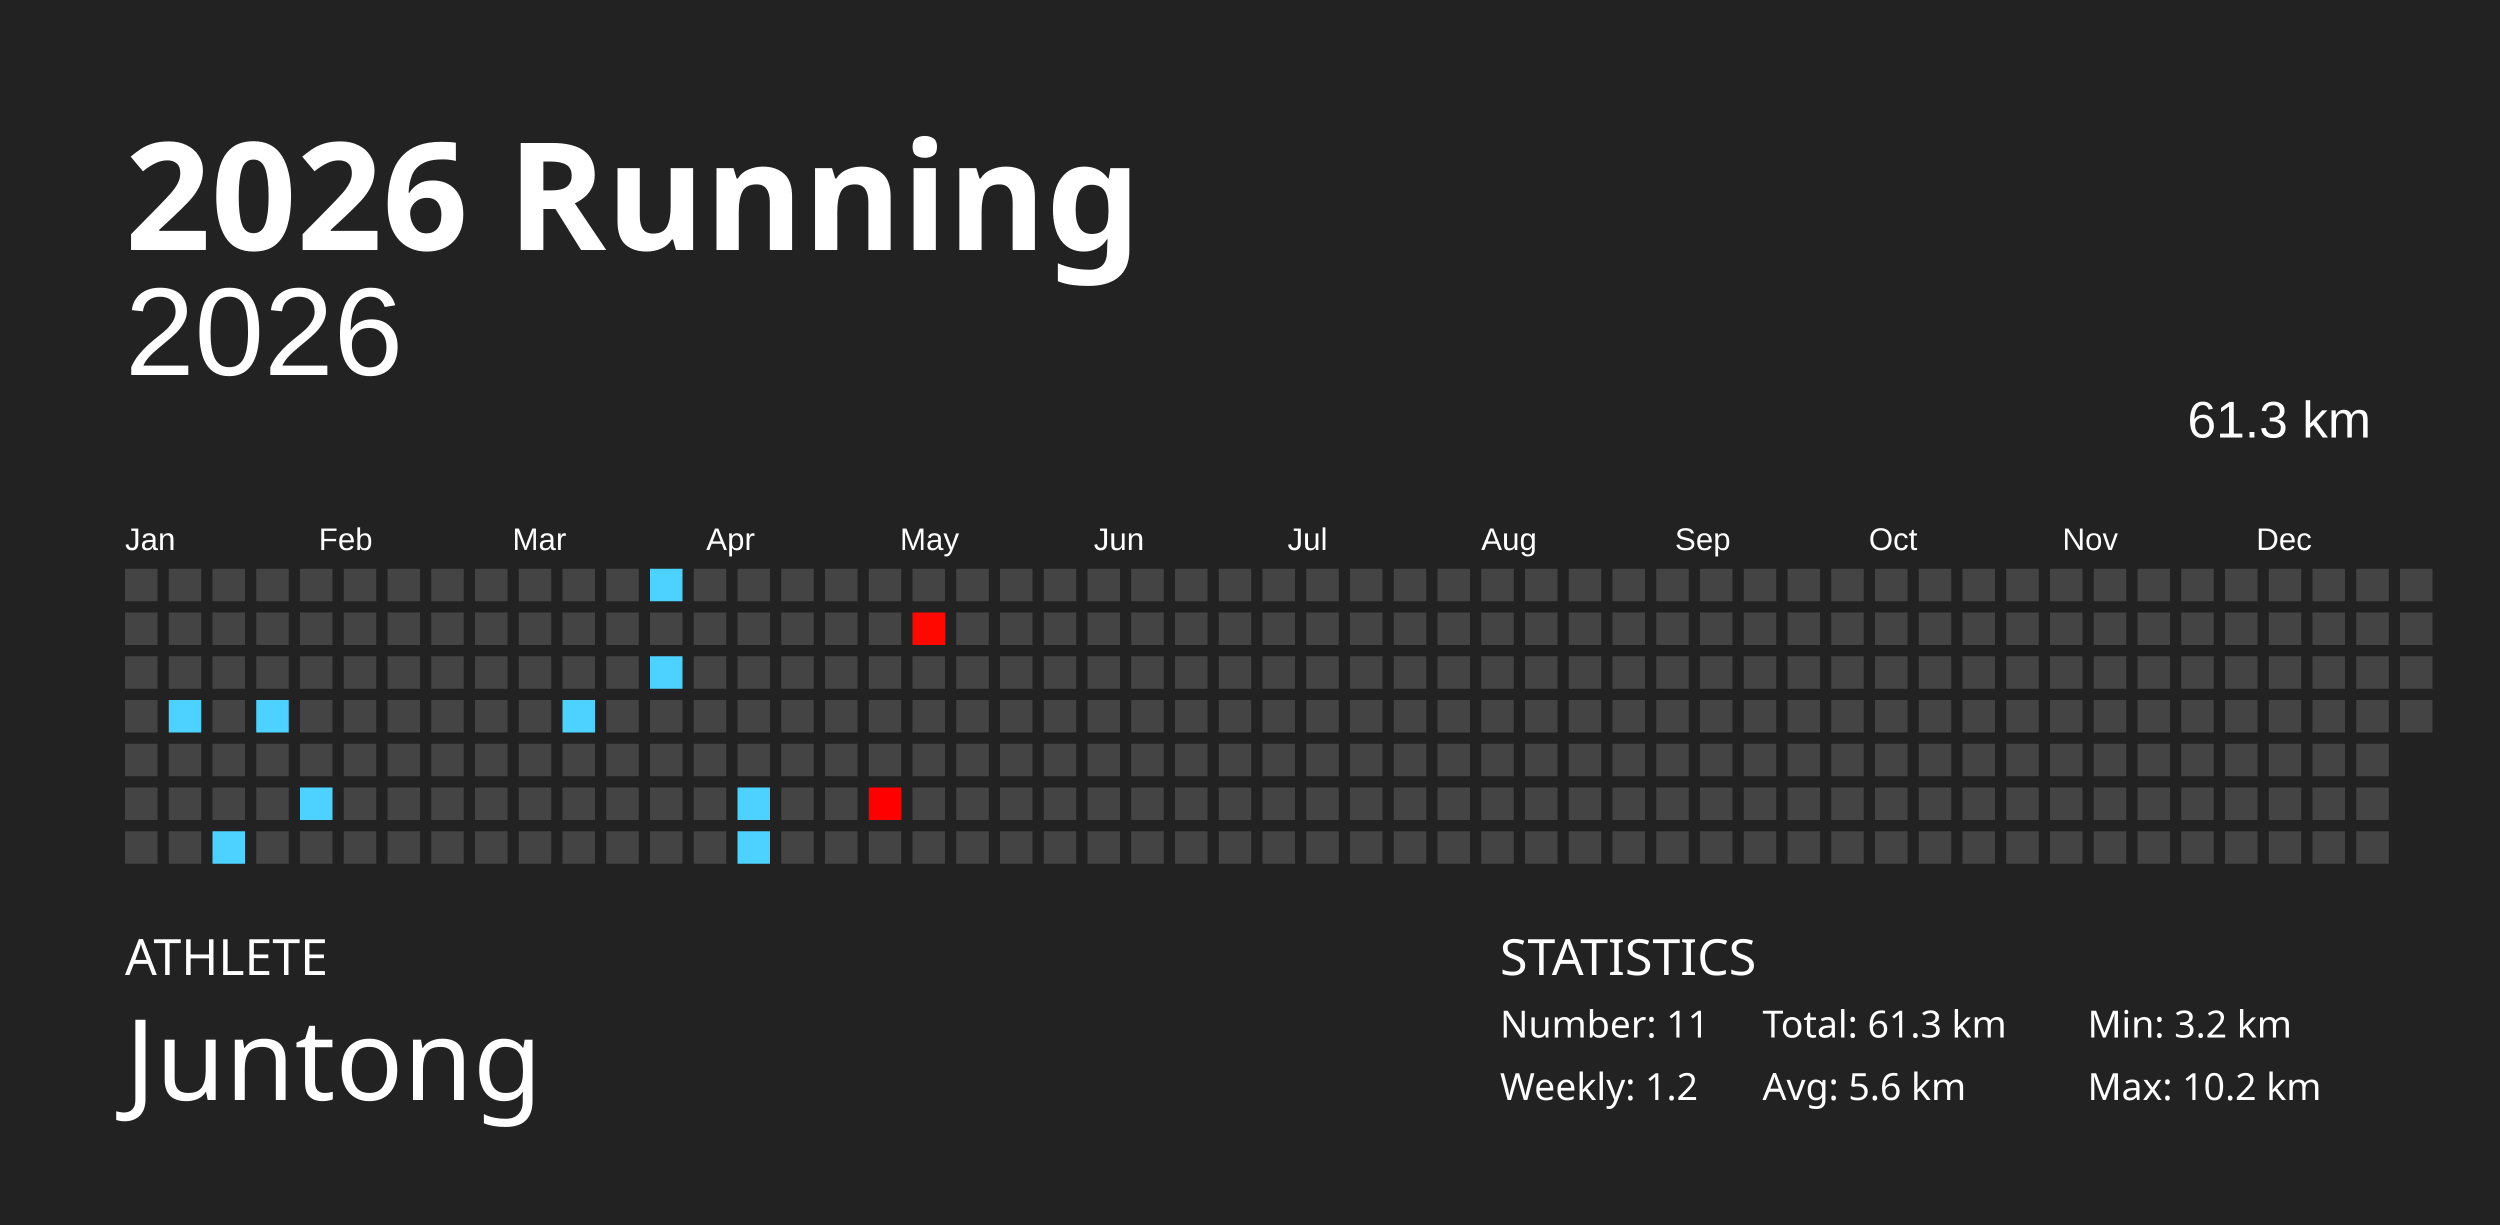
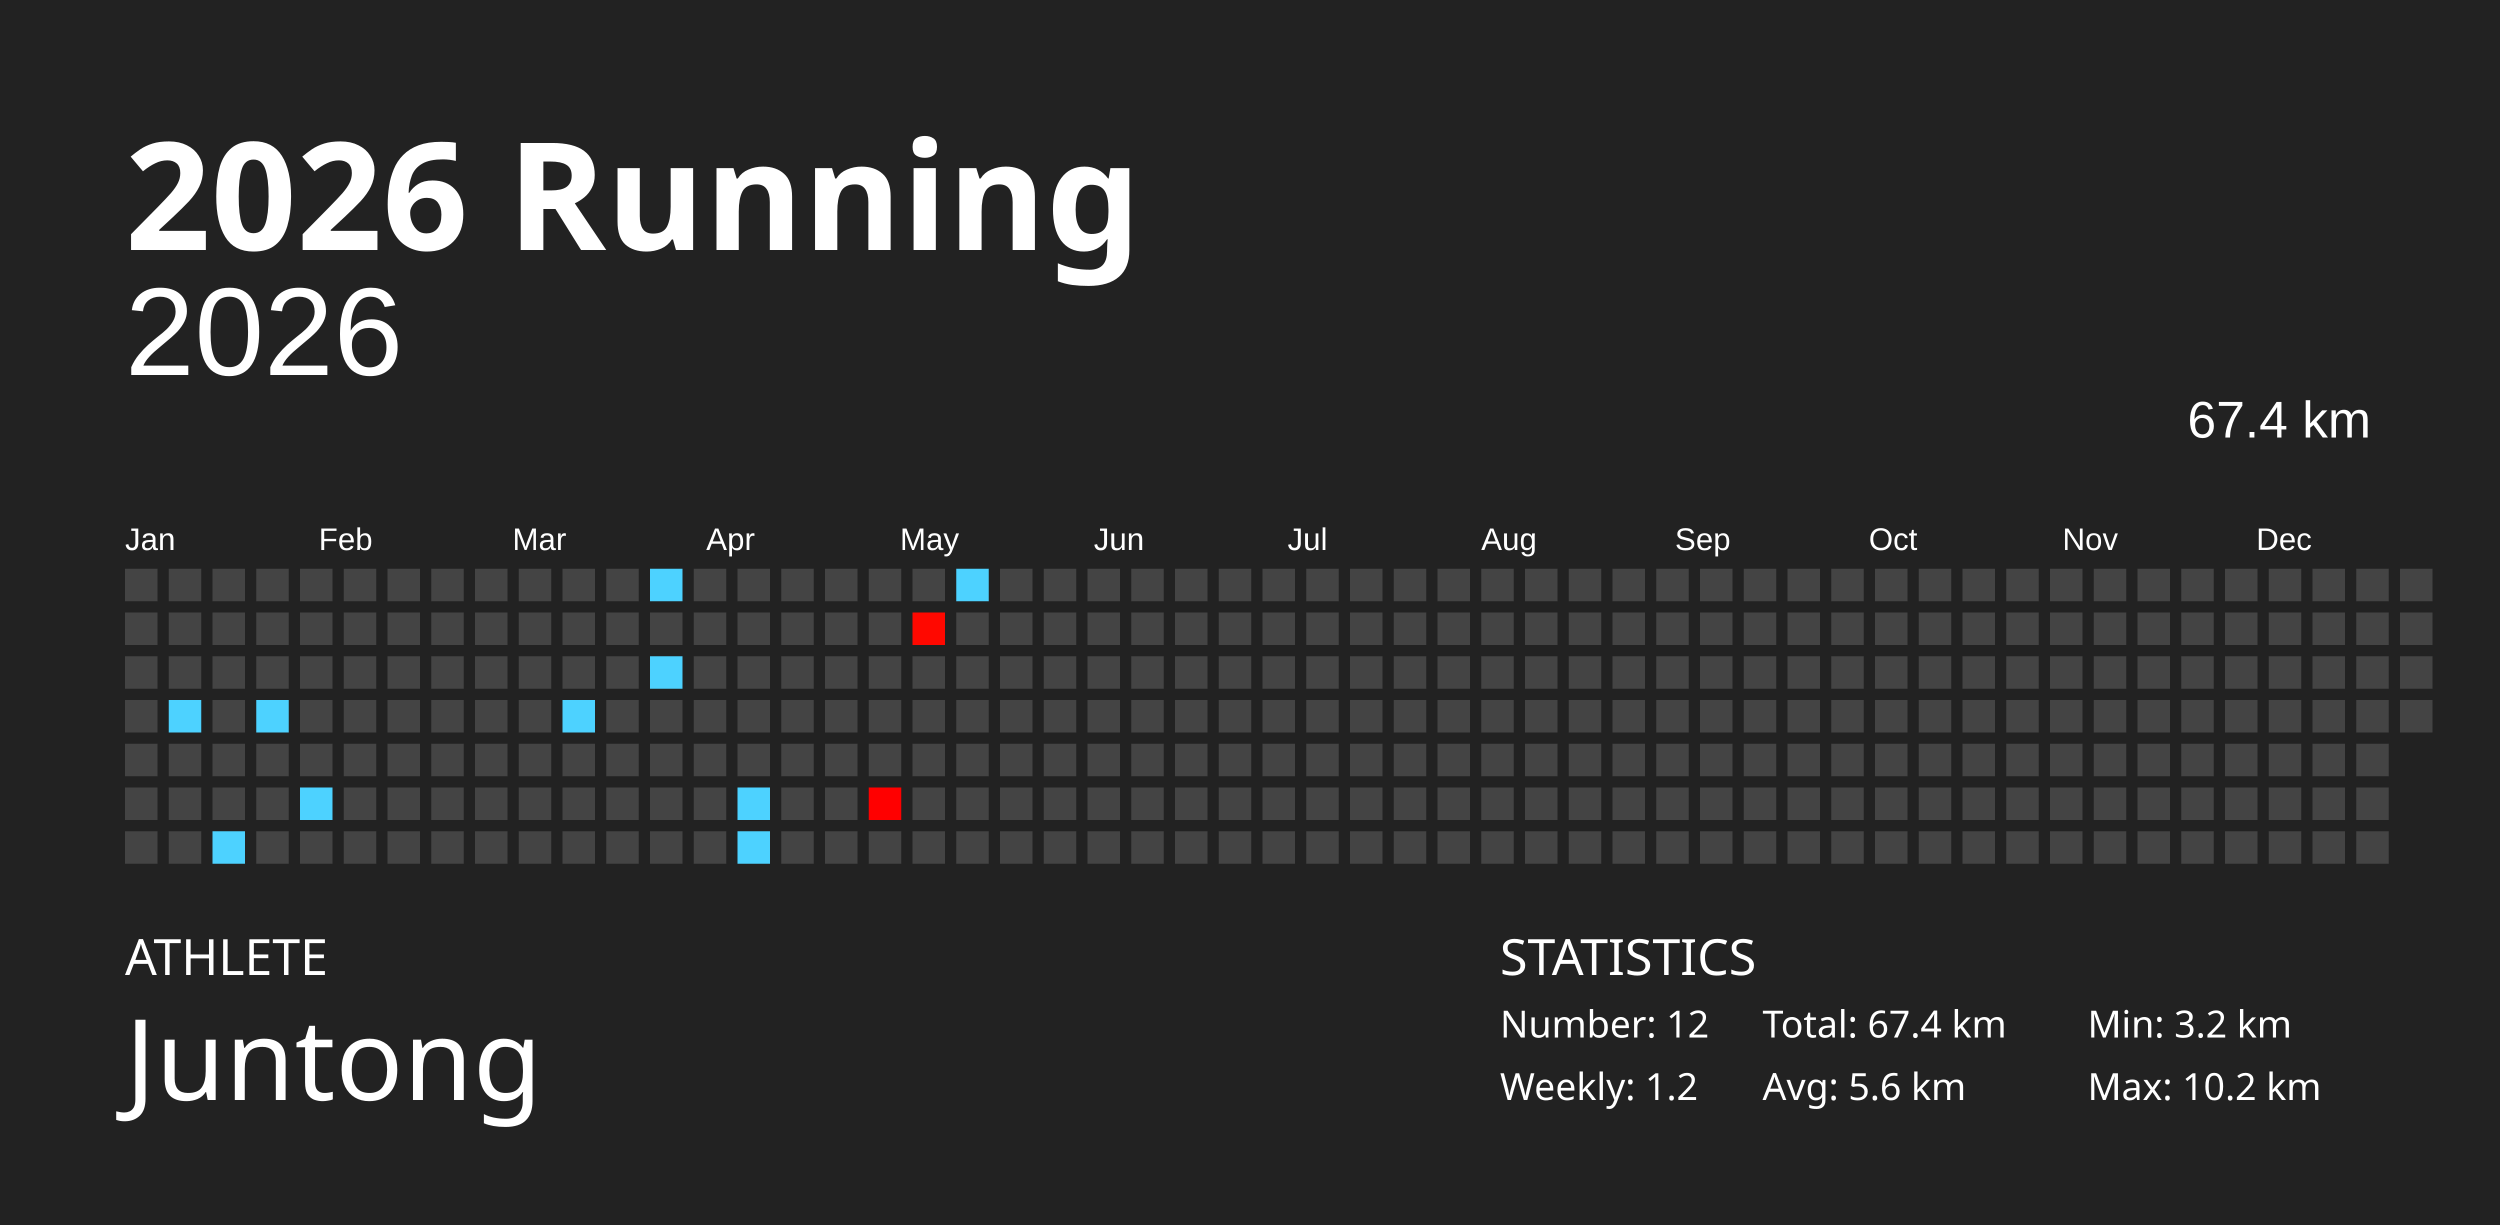
<svg xmlns="http://www.w3.org/2000/svg" baseProfile="full" height="98mm" version="1.1" viewBox="0,0,200,98" width="200mm">
  <defs />
  <rect fill="#222222" height="98" width="200" x="0" y="0" />
  <text fill="#FFFFFF" style="font-size:12px; font-family:Futura; font-weight:bold;" x="10" y="20">2026 Running</text>
  <text fill="#FFFFFF" style="font-size:4px; font-family:Futura" x="10" y="78">ATHLETE</text>
  <text fill="#FFFFFF" style="font-size:9px; font-family:Futura" x="10" y="88">Juntong</text>
  <text fill="#FFFFFF" style="font-size:4px; font-family:Futura" x="120" y="78">STATISTICS</text>
-   <text fill="#FFFFFF" style="font-size:3px; font-family:Futura" x="120" y="83">Number: 11</text>
+   <text fill="#FFFFFF" style="font-size:3px; font-family:Futura" x="120" y="83">Number: 12</text>
  <text fill="#FFFFFF" style="font-size:3px; font-family:Futura" x="120" y="88">Weekly: 1.2</text>
-   <text fill="#FFFFFF" style="font-size:3px; font-family:Futura" x="141" y="83">Total: 61.3 km</text>
+   <text fill="#FFFFFF" style="font-size:3px; font-family:Futura" x="141" y="83">Total: 67.4 km</text>
  <text fill="#FFFFFF" style="font-size:3px; font-family:Futura" x="141" y="88">Avg: 5.6 km</text>
  <text fill="#FFFFFF" style="font-size:3px; font-family:Futura" x="167" y="83">Min: 3.2 km</text>
  <text fill="#FFFFFF" style="font-size:3px; font-family:Futura" x="167" y="88">Max: 10.2 km</text>
  <text alignment-baseline="hanging" fill="#FFFFFF" style="font-size:10.0px; font-family:Arial;" x="10" y="30">2026</text>
-   <text alignment-baseline="hanging" fill="#FFFFFF" style="font-size:4.125px; font-family:Arial;" x="175" y="35">61.3 km</text>
+   <text alignment-baseline="hanging" fill="#FFFFFF" style="font-size:4.125px; font-family:Arial;" x="175" y="35">67.4 km</text>
  <text fill="#FFFFFF" style="font-size:2.5px; font-family:Arial" x="10.0" y="44">Jan</text>
  <text fill="#FFFFFF" style="font-size:2.5px; font-family:Arial" x="25.5" y="44">Feb</text>
  <text fill="#FFFFFF" style="font-size:2.5px; font-family:Arial" x="41.0" y="44">Mar</text>
  <text fill="#FFFFFF" style="font-size:2.5px; font-family:Arial" x="56.5" y="44">Apr</text>
  <text fill="#FFFFFF" style="font-size:2.5px; font-family:Arial" x="72.0" y="44">May</text>
  <text fill="#FFFFFF" style="font-size:2.5px; font-family:Arial" x="87.5" y="44">Jun</text>
  <text fill="#FFFFFF" style="font-size:2.5px; font-family:Arial" x="103.0" y="44">Jul</text>
  <text fill="#FFFFFF" style="font-size:2.5px; font-family:Arial" x="118.5" y="44">Aug</text>
  <text fill="#FFFFFF" style="font-size:2.5px; font-family:Arial" x="134.0" y="44">Sep</text>
  <text fill="#FFFFFF" style="font-size:2.5px; font-family:Arial" x="149.5" y="44">Oct</text>
  <text fill="#FFFFFF" style="font-size:2.5px; font-family:Arial" x="165.0" y="44">Nov</text>
  <text fill="#FFFFFF" style="font-size:2.5px; font-family:Arial" x="180.5" y="44">Dec</text>
  <rect fill="#444444" height="2.6" width="2.6" x="10.0" y="45.5" />
  <rect fill="#444444" height="2.6" width="2.6" x="10.0" y="49.0" />
  <rect fill="#444444" height="2.6" width="2.6" x="10.0" y="52.5" />
  <rect fill="#444444" height="2.6" width="2.6" x="10.0" y="56.0" />
  <rect fill="#444444" height="2.6" width="2.6" x="10.0" y="59.5" />
  <rect fill="#444444" height="2.6" width="2.6" x="10.0" y="63.0" />
  <rect fill="#444444" height="2.6" width="2.6" x="10.0" y="66.5" />
  <rect fill="#444444" height="2.6" width="2.6" x="13.5" y="45.5" />
  <rect fill="#444444" height="2.6" width="2.6" x="13.5" y="49.0" />
  <rect fill="#444444" height="2.6" width="2.6" x="13.5" y="52.5" />
  <rect fill="#4dd2ff" height="2.6" width="2.6" x="13.5" y="56.0" />
  <rect fill="#444444" height="2.6" width="2.6" x="13.5" y="59.5" />
  <rect fill="#444444" height="2.6" width="2.6" x="13.5" y="63.0" />
  <rect fill="#444444" height="2.6" width="2.6" x="13.5" y="66.5" />
  <rect fill="#444444" height="2.6" width="2.6" x="17.0" y="45.5" />
  <rect fill="#444444" height="2.6" width="2.6" x="17.0" y="49.0" />
  <rect fill="#444444" height="2.6" width="2.6" x="17.0" y="52.5" />
  <rect fill="#444444" height="2.6" width="2.6" x="17.0" y="56.0" />
  <rect fill="#444444" height="2.6" width="2.6" x="17.0" y="59.5" />
  <rect fill="#444444" height="2.6" width="2.6" x="17.0" y="63.0" />
  <rect fill="#4dd2ff" height="2.6" width="2.6" x="17.0" y="66.5" />
  <rect fill="#444444" height="2.6" width="2.6" x="20.5" y="45.5" />
  <rect fill="#444444" height="2.6" width="2.6" x="20.5" y="49.0" />
  <rect fill="#444444" height="2.6" width="2.6" x="20.5" y="52.5" />
  <rect fill="#4dd2ff" height="2.6" width="2.6" x="20.5" y="56.0" />
  <rect fill="#444444" height="2.6" width="2.6" x="20.5" y="59.5" />
  <rect fill="#444444" height="2.6" width="2.6" x="20.5" y="63.0" />
  <rect fill="#444444" height="2.6" width="2.6" x="20.5" y="66.5" />
  <rect fill="#444444" height="2.6" width="2.6" x="24.0" y="45.5" />
  <rect fill="#444444" height="2.6" width="2.6" x="24.0" y="49.0" />
  <rect fill="#444444" height="2.6" width="2.6" x="24.0" y="52.5" />
  <rect fill="#444444" height="2.6" width="2.6" x="24.0" y="56.0" />
  <rect fill="#444444" height="2.6" width="2.6" x="24.0" y="59.5" />
  <rect fill="#4dd2ff" height="2.6" width="2.6" x="24.0" y="63.0" />
  <rect fill="#444444" height="2.6" width="2.6" x="24.0" y="66.5" />
  <rect fill="#444444" height="2.6" width="2.6" x="27.5" y="45.5" />
  <rect fill="#444444" height="2.6" width="2.6" x="27.5" y="49.0" />
  <rect fill="#444444" height="2.6" width="2.6" x="27.5" y="52.5" />
  <rect fill="#444444" height="2.6" width="2.6" x="27.5" y="56.0" />
  <rect fill="#444444" height="2.6" width="2.6" x="27.5" y="59.5" />
  <rect fill="#444444" height="2.6" width="2.6" x="27.5" y="63.0" />
  <rect fill="#444444" height="2.6" width="2.6" x="27.5" y="66.5" />
  <rect fill="#444444" height="2.6" width="2.6" x="31.0" y="45.5" />
  <rect fill="#444444" height="2.6" width="2.6" x="31.0" y="49.0" />
  <rect fill="#444444" height="2.6" width="2.6" x="31.0" y="52.5" />
  <rect fill="#444444" height="2.6" width="2.6" x="31.0" y="56.0" />
  <rect fill="#444444" height="2.6" width="2.6" x="31.0" y="59.5" />
  <rect fill="#444444" height="2.6" width="2.6" x="31.0" y="63.0" />
  <rect fill="#444444" height="2.6" width="2.6" x="31.0" y="66.5" />
  <rect fill="#444444" height="2.6" width="2.6" x="34.5" y="45.5" />
  <rect fill="#444444" height="2.6" width="2.6" x="34.5" y="49.0" />
  <rect fill="#444444" height="2.6" width="2.6" x="34.5" y="52.5" />
  <rect fill="#444444" height="2.6" width="2.6" x="34.5" y="56.0" />
  <rect fill="#444444" height="2.6" width="2.6" x="34.5" y="59.5" />
  <rect fill="#444444" height="2.6" width="2.6" x="34.5" y="63.0" />
  <rect fill="#444444" height="2.6" width="2.6" x="34.5" y="66.5" />
  <rect fill="#444444" height="2.6" width="2.6" x="38.0" y="45.5" />
  <rect fill="#444444" height="2.6" width="2.6" x="38.0" y="49.0" />
  <rect fill="#444444" height="2.6" width="2.6" x="38.0" y="52.5" />
  <rect fill="#444444" height="2.6" width="2.6" x="38.0" y="56.0" />
  <rect fill="#444444" height="2.6" width="2.6" x="38.0" y="59.5" />
  <rect fill="#444444" height="2.6" width="2.6" x="38.0" y="63.0" />
  <rect fill="#444444" height="2.6" width="2.6" x="38.0" y="66.5" />
  <rect fill="#444444" height="2.6" width="2.6" x="41.5" y="45.5" />
  <rect fill="#444444" height="2.6" width="2.6" x="41.5" y="49.0" />
  <rect fill="#444444" height="2.6" width="2.6" x="41.5" y="52.5" />
  <rect fill="#444444" height="2.6" width="2.6" x="41.5" y="56.0" />
  <rect fill="#444444" height="2.6" width="2.6" x="41.5" y="59.5" />
  <rect fill="#444444" height="2.6" width="2.6" x="41.5" y="63.0" />
  <rect fill="#444444" height="2.6" width="2.6" x="41.5" y="66.5" />
  <rect fill="#444444" height="2.6" width="2.6" x="45.0" y="45.5" />
  <rect fill="#444444" height="2.6" width="2.6" x="45.0" y="49.0" />
  <rect fill="#444444" height="2.6" width="2.6" x="45.0" y="52.5" />
  <rect fill="#4dd2ff" height="2.6" width="2.6" x="45.0" y="56.0" />
  <rect fill="#444444" height="2.6" width="2.6" x="45.0" y="59.5" />
  <rect fill="#444444" height="2.6" width="2.6" x="45.0" y="63.0" />
  <rect fill="#444444" height="2.6" width="2.6" x="45.0" y="66.5" />
  <rect fill="#444444" height="2.6" width="2.6" x="48.5" y="45.5" />
  <rect fill="#444444" height="2.6" width="2.6" x="48.5" y="49.0" />
  <rect fill="#444444" height="2.6" width="2.6" x="48.5" y="52.5" />
  <rect fill="#444444" height="2.6" width="2.6" x="48.5" y="56.0" />
  <rect fill="#444444" height="2.6" width="2.6" x="48.5" y="59.5" />
  <rect fill="#444444" height="2.6" width="2.6" x="48.5" y="63.0" />
  <rect fill="#444444" height="2.6" width="2.6" x="48.5" y="66.5" />
  <rect fill="#4dd2ff" height="2.6" width="2.6" x="52.0" y="45.5" />
  <rect fill="#444444" height="2.6" width="2.6" x="52.0" y="49.0" />
  <rect fill="#4dd2ff" height="2.6" width="2.6" x="52.0" y="52.5" />
  <rect fill="#444444" height="2.6" width="2.6" x="52.0" y="56.0" />
  <rect fill="#444444" height="2.6" width="2.6" x="52.0" y="59.5" />
  <rect fill="#444444" height="2.6" width="2.6" x="52.0" y="63.0" />
  <rect fill="#444444" height="2.6" width="2.6" x="52.0" y="66.5" />
  <rect fill="#444444" height="2.6" width="2.6" x="55.5" y="45.5" />
  <rect fill="#444444" height="2.6" width="2.6" x="55.5" y="49.0" />
  <rect fill="#444444" height="2.6" width="2.6" x="55.5" y="52.5" />
  <rect fill="#444444" height="2.6" width="2.6" x="55.5" y="56.0" />
  <rect fill="#444444" height="2.6" width="2.6" x="55.5" y="59.5" />
  <rect fill="#444444" height="2.6" width="2.6" x="55.5" y="63.0" />
  <rect fill="#444444" height="2.6" width="2.6" x="55.5" y="66.5" />
  <rect fill="#444444" height="2.6" width="2.6" x="59.0" y="45.5" />
  <rect fill="#444444" height="2.6" width="2.6" x="59.0" y="49.0" />
  <rect fill="#444444" height="2.6" width="2.6" x="59.0" y="52.5" />
  <rect fill="#444444" height="2.6" width="2.6" x="59.0" y="56.0" />
  <rect fill="#444444" height="2.6" width="2.6" x="59.0" y="59.5" />
  <rect fill="#4dd2ff" height="2.6" width="2.6" x="59.0" y="63.0" />
  <rect fill="#4dd2ff" height="2.6" width="2.6" x="59.0" y="66.5" />
  <rect fill="#444444" height="2.6" width="2.6" x="62.5" y="45.5" />
  <rect fill="#444444" height="2.6" width="2.6" x="62.5" y="49.0" />
  <rect fill="#444444" height="2.6" width="2.6" x="62.5" y="52.5" />
  <rect fill="#444444" height="2.6" width="2.6" x="62.5" y="56.0" />
  <rect fill="#444444" height="2.6" width="2.6" x="62.5" y="59.5" />
  <rect fill="#444444" height="2.6" width="2.6" x="62.5" y="63.0" />
  <rect fill="#444444" height="2.6" width="2.6" x="62.5" y="66.5" />
  <rect fill="#444444" height="2.6" width="2.6" x="66.0" y="45.5" />
  <rect fill="#444444" height="2.6" width="2.6" x="66.0" y="49.0" />
  <rect fill="#444444" height="2.6" width="2.6" x="66.0" y="52.5" />
  <rect fill="#444444" height="2.6" width="2.6" x="66.0" y="56.0" />
  <rect fill="#444444" height="2.6" width="2.6" x="66.0" y="59.5" />
  <rect fill="#444444" height="2.6" width="2.6" x="66.0" y="63.0" />
  <rect fill="#444444" height="2.6" width="2.6" x="66.0" y="66.5" />
  <rect fill="#444444" height="2.6" width="2.6" x="69.5" y="45.5" />
  <rect fill="#444444" height="2.6" width="2.6" x="69.5" y="49.0" />
  <rect fill="#444444" height="2.6" width="2.6" x="69.5" y="52.5" />
  <rect fill="#444444" height="2.6" width="2.6" x="69.5" y="56.0" />
  <rect fill="#444444" height="2.6" width="2.6" x="69.5" y="59.5" />
  <rect fill="#ff0000" height="2.6" width="2.6" x="69.5" y="63.0" />
  <rect fill="#444444" height="2.6" width="2.6" x="69.5" y="66.5" />
  <rect fill="#444444" height="2.6" width="2.6" x="73.0" y="45.5" />
  <rect fill="#ff0800" height="2.6" width="2.6" x="73.0" y="49.0" />
  <rect fill="#444444" height="2.6" width="2.6" x="73.0" y="52.5" />
  <rect fill="#444444" height="2.6" width="2.6" x="73.0" y="56.0" />
  <rect fill="#444444" height="2.6" width="2.6" x="73.0" y="59.5" />
  <rect fill="#444444" height="2.6" width="2.6" x="73.0" y="63.0" />
  <rect fill="#444444" height="2.6" width="2.6" x="73.0" y="66.5" />
-   <rect fill="#444444" height="2.6" width="2.6" x="76.5" y="45.5" />
+   <rect fill="#4dd2ff" height="2.6" width="2.6" x="76.5" y="45.5" />
  <rect fill="#444444" height="2.6" width="2.6" x="76.5" y="49.0" />
  <rect fill="#444444" height="2.6" width="2.6" x="76.5" y="52.5" />
  <rect fill="#444444" height="2.6" width="2.6" x="76.5" y="56.0" />
  <rect fill="#444444" height="2.6" width="2.6" x="76.5" y="59.5" />
  <rect fill="#444444" height="2.6" width="2.6" x="76.5" y="63.0" />
  <rect fill="#444444" height="2.6" width="2.6" x="76.5" y="66.5" />
  <rect fill="#444444" height="2.6" width="2.6" x="80.0" y="45.5" />
  <rect fill="#444444" height="2.6" width="2.6" x="80.0" y="49.0" />
  <rect fill="#444444" height="2.6" width="2.6" x="80.0" y="52.5" />
  <rect fill="#444444" height="2.6" width="2.6" x="80.0" y="56.0" />
  <rect fill="#444444" height="2.6" width="2.6" x="80.0" y="59.5" />
  <rect fill="#444444" height="2.6" width="2.6" x="80.0" y="63.0" />
  <rect fill="#444444" height="2.6" width="2.6" x="80.0" y="66.5" />
  <rect fill="#444444" height="2.6" width="2.6" x="83.5" y="45.5" />
  <rect fill="#444444" height="2.6" width="2.6" x="83.5" y="49.0" />
  <rect fill="#444444" height="2.6" width="2.6" x="83.5" y="52.5" />
  <rect fill="#444444" height="2.6" width="2.6" x="83.5" y="56.0" />
  <rect fill="#444444" height="2.6" width="2.6" x="83.5" y="59.5" />
  <rect fill="#444444" height="2.6" width="2.6" x="83.5" y="63.0" />
  <rect fill="#444444" height="2.6" width="2.6" x="83.5" y="66.5" />
  <rect fill="#444444" height="2.6" width="2.6" x="87.0" y="45.5" />
  <rect fill="#444444" height="2.6" width="2.6" x="87.0" y="49.0" />
  <rect fill="#444444" height="2.6" width="2.6" x="87.0" y="52.5" />
  <rect fill="#444444" height="2.6" width="2.6" x="87.0" y="56.0" />
  <rect fill="#444444" height="2.6" width="2.6" x="87.0" y="59.5" />
  <rect fill="#444444" height="2.6" width="2.6" x="87.0" y="63.0" />
  <rect fill="#444444" height="2.6" width="2.6" x="87.0" y="66.5" />
  <rect fill="#444444" height="2.6" width="2.6" x="90.5" y="45.5" />
  <rect fill="#444444" height="2.6" width="2.6" x="90.5" y="49.0" />
  <rect fill="#444444" height="2.6" width="2.6" x="90.5" y="52.5" />
  <rect fill="#444444" height="2.6" width="2.6" x="90.5" y="56.0" />
  <rect fill="#444444" height="2.6" width="2.6" x="90.5" y="59.5" />
  <rect fill="#444444" height="2.6" width="2.6" x="90.5" y="63.0" />
  <rect fill="#444444" height="2.6" width="2.6" x="90.5" y="66.5" />
  <rect fill="#444444" height="2.6" width="2.6" x="94.0" y="45.5" />
  <rect fill="#444444" height="2.6" width="2.6" x="94.0" y="49.0" />
  <rect fill="#444444" height="2.6" width="2.6" x="94.0" y="52.5" />
  <rect fill="#444444" height="2.6" width="2.6" x="94.0" y="56.0" />
  <rect fill="#444444" height="2.6" width="2.6" x="94.0" y="59.5" />
  <rect fill="#444444" height="2.6" width="2.6" x="94.0" y="63.0" />
  <rect fill="#444444" height="2.6" width="2.6" x="94.0" y="66.5" />
  <rect fill="#444444" height="2.6" width="2.6" x="97.5" y="45.5" />
  <rect fill="#444444" height="2.6" width="2.6" x="97.5" y="49.0" />
  <rect fill="#444444" height="2.6" width="2.6" x="97.5" y="52.5" />
  <rect fill="#444444" height="2.6" width="2.6" x="97.5" y="56.0" />
  <rect fill="#444444" height="2.6" width="2.6" x="97.5" y="59.5" />
  <rect fill="#444444" height="2.6" width="2.6" x="97.5" y="63.0" />
  <rect fill="#444444" height="2.6" width="2.6" x="97.5" y="66.5" />
  <rect fill="#444444" height="2.6" width="2.6" x="101.0" y="45.5" />
  <rect fill="#444444" height="2.6" width="2.6" x="101.0" y="49.0" />
  <rect fill="#444444" height="2.6" width="2.6" x="101.0" y="52.5" />
  <rect fill="#444444" height="2.6" width="2.6" x="101.0" y="56.0" />
  <rect fill="#444444" height="2.6" width="2.6" x="101.0" y="59.5" />
  <rect fill="#444444" height="2.6" width="2.6" x="101.0" y="63.0" />
  <rect fill="#444444" height="2.6" width="2.6" x="101.0" y="66.5" />
  <rect fill="#444444" height="2.6" width="2.6" x="104.5" y="45.5" />
  <rect fill="#444444" height="2.6" width="2.6" x="104.5" y="49.0" />
  <rect fill="#444444" height="2.6" width="2.6" x="104.5" y="52.5" />
  <rect fill="#444444" height="2.6" width="2.6" x="104.5" y="56.0" />
  <rect fill="#444444" height="2.6" width="2.6" x="104.5" y="59.5" />
  <rect fill="#444444" height="2.6" width="2.6" x="104.5" y="63.0" />
  <rect fill="#444444" height="2.6" width="2.6" x="104.5" y="66.5" />
  <rect fill="#444444" height="2.6" width="2.6" x="108.0" y="45.5" />
  <rect fill="#444444" height="2.6" width="2.6" x="108.0" y="49.0" />
  <rect fill="#444444" height="2.6" width="2.6" x="108.0" y="52.5" />
  <rect fill="#444444" height="2.6" width="2.6" x="108.0" y="56.0" />
  <rect fill="#444444" height="2.6" width="2.6" x="108.0" y="59.5" />
  <rect fill="#444444" height="2.6" width="2.6" x="108.0" y="63.0" />
  <rect fill="#444444" height="2.6" width="2.6" x="108.0" y="66.5" />
  <rect fill="#444444" height="2.6" width="2.6" x="111.5" y="45.5" />
  <rect fill="#444444" height="2.6" width="2.6" x="111.5" y="49.0" />
  <rect fill="#444444" height="2.6" width="2.6" x="111.5" y="52.5" />
  <rect fill="#444444" height="2.6" width="2.6" x="111.5" y="56.0" />
  <rect fill="#444444" height="2.6" width="2.6" x="111.5" y="59.5" />
  <rect fill="#444444" height="2.6" width="2.6" x="111.5" y="63.0" />
  <rect fill="#444444" height="2.6" width="2.6" x="111.5" y="66.5" />
  <rect fill="#444444" height="2.6" width="2.6" x="115.0" y="45.5" />
  <rect fill="#444444" height="2.6" width="2.6" x="115.0" y="49.0" />
  <rect fill="#444444" height="2.6" width="2.6" x="115.0" y="52.5" />
  <rect fill="#444444" height="2.6" width="2.6" x="115.0" y="56.0" />
  <rect fill="#444444" height="2.6" width="2.6" x="115.0" y="59.5" />
  <rect fill="#444444" height="2.6" width="2.6" x="115.0" y="63.0" />
  <rect fill="#444444" height="2.6" width="2.6" x="115.0" y="66.5" />
  <rect fill="#444444" height="2.6" width="2.6" x="118.5" y="45.5" />
  <rect fill="#444444" height="2.6" width="2.6" x="118.5" y="49.0" />
  <rect fill="#444444" height="2.6" width="2.6" x="118.5" y="52.5" />
  <rect fill="#444444" height="2.6" width="2.6" x="118.5" y="56.0" />
  <rect fill="#444444" height="2.6" width="2.6" x="118.5" y="59.5" />
  <rect fill="#444444" height="2.6" width="2.6" x="118.5" y="63.0" />
  <rect fill="#444444" height="2.6" width="2.6" x="118.5" y="66.5" />
  <rect fill="#444444" height="2.6" width="2.6" x="122.0" y="45.5" />
  <rect fill="#444444" height="2.6" width="2.6" x="122.0" y="49.0" />
  <rect fill="#444444" height="2.6" width="2.6" x="122.0" y="52.5" />
  <rect fill="#444444" height="2.6" width="2.6" x="122.0" y="56.0" />
  <rect fill="#444444" height="2.6" width="2.6" x="122.0" y="59.5" />
  <rect fill="#444444" height="2.6" width="2.6" x="122.0" y="63.0" />
  <rect fill="#444444" height="2.6" width="2.6" x="122.0" y="66.5" />
  <rect fill="#444444" height="2.6" width="2.6" x="125.5" y="45.5" />
  <rect fill="#444444" height="2.6" width="2.6" x="125.5" y="49.0" />
  <rect fill="#444444" height="2.6" width="2.6" x="125.5" y="52.5" />
  <rect fill="#444444" height="2.6" width="2.6" x="125.5" y="56.0" />
  <rect fill="#444444" height="2.6" width="2.6" x="125.5" y="59.5" />
  <rect fill="#444444" height="2.6" width="2.6" x="125.5" y="63.0" />
  <rect fill="#444444" height="2.6" width="2.6" x="125.5" y="66.5" />
  <rect fill="#444444" height="2.6" width="2.6" x="129.0" y="45.5" />
  <rect fill="#444444" height="2.6" width="2.6" x="129.0" y="49.0" />
  <rect fill="#444444" height="2.6" width="2.6" x="129.0" y="52.5" />
  <rect fill="#444444" height="2.6" width="2.6" x="129.0" y="56.0" />
  <rect fill="#444444" height="2.6" width="2.6" x="129.0" y="59.5" />
  <rect fill="#444444" height="2.6" width="2.6" x="129.0" y="63.0" />
  <rect fill="#444444" height="2.6" width="2.6" x="129.0" y="66.5" />
  <rect fill="#444444" height="2.6" width="2.6" x="132.5" y="45.5" />
  <rect fill="#444444" height="2.6" width="2.6" x="132.5" y="49.0" />
  <rect fill="#444444" height="2.6" width="2.6" x="132.5" y="52.5" />
  <rect fill="#444444" height="2.6" width="2.6" x="132.5" y="56.0" />
  <rect fill="#444444" height="2.6" width="2.6" x="132.5" y="59.5" />
  <rect fill="#444444" height="2.6" width="2.6" x="132.5" y="63.0" />
  <rect fill="#444444" height="2.6" width="2.6" x="132.5" y="66.5" />
  <rect fill="#444444" height="2.6" width="2.6" x="136.0" y="45.5" />
  <rect fill="#444444" height="2.6" width="2.6" x="136.0" y="49.0" />
  <rect fill="#444444" height="2.6" width="2.6" x="136.0" y="52.5" />
  <rect fill="#444444" height="2.6" width="2.6" x="136.0" y="56.0" />
  <rect fill="#444444" height="2.6" width="2.6" x="136.0" y="59.5" />
  <rect fill="#444444" height="2.6" width="2.6" x="136.0" y="63.0" />
  <rect fill="#444444" height="2.6" width="2.6" x="136.0" y="66.5" />
  <rect fill="#444444" height="2.6" width="2.6" x="139.5" y="45.5" />
  <rect fill="#444444" height="2.6" width="2.6" x="139.5" y="49.0" />
  <rect fill="#444444" height="2.6" width="2.6" x="139.5" y="52.5" />
  <rect fill="#444444" height="2.6" width="2.6" x="139.5" y="56.0" />
  <rect fill="#444444" height="2.6" width="2.6" x="139.5" y="59.5" />
  <rect fill="#444444" height="2.6" width="2.6" x="139.5" y="63.0" />
  <rect fill="#444444" height="2.6" width="2.6" x="139.5" y="66.5" />
  <rect fill="#444444" height="2.6" width="2.6" x="143.0" y="45.5" />
  <rect fill="#444444" height="2.6" width="2.6" x="143.0" y="49.0" />
  <rect fill="#444444" height="2.6" width="2.6" x="143.0" y="52.5" />
  <rect fill="#444444" height="2.6" width="2.6" x="143.0" y="56.0" />
  <rect fill="#444444" height="2.6" width="2.6" x="143.0" y="59.5" />
  <rect fill="#444444" height="2.6" width="2.6" x="143.0" y="63.0" />
  <rect fill="#444444" height="2.6" width="2.6" x="143.0" y="66.5" />
  <rect fill="#444444" height="2.6" width="2.6" x="146.5" y="45.5" />
  <rect fill="#444444" height="2.6" width="2.6" x="146.5" y="49.0" />
  <rect fill="#444444" height="2.6" width="2.6" x="146.5" y="52.5" />
  <rect fill="#444444" height="2.6" width="2.6" x="146.5" y="56.0" />
  <rect fill="#444444" height="2.6" width="2.6" x="146.5" y="59.5" />
  <rect fill="#444444" height="2.6" width="2.6" x="146.5" y="63.0" />
  <rect fill="#444444" height="2.6" width="2.6" x="146.5" y="66.5" />
  <rect fill="#444444" height="2.6" width="2.6" x="150.0" y="45.5" />
  <rect fill="#444444" height="2.6" width="2.6" x="150.0" y="49.0" />
  <rect fill="#444444" height="2.6" width="2.6" x="150.0" y="52.5" />
  <rect fill="#444444" height="2.6" width="2.6" x="150.0" y="56.0" />
  <rect fill="#444444" height="2.6" width="2.6" x="150.0" y="59.5" />
  <rect fill="#444444" height="2.6" width="2.6" x="150.0" y="63.0" />
  <rect fill="#444444" height="2.6" width="2.6" x="150.0" y="66.5" />
  <rect fill="#444444" height="2.6" width="2.6" x="153.5" y="45.5" />
  <rect fill="#444444" height="2.6" width="2.6" x="153.5" y="49.0" />
  <rect fill="#444444" height="2.6" width="2.6" x="153.5" y="52.5" />
  <rect fill="#444444" height="2.6" width="2.6" x="153.5" y="56.0" />
  <rect fill="#444444" height="2.6" width="2.6" x="153.5" y="59.5" />
  <rect fill="#444444" height="2.6" width="2.6" x="153.5" y="63.0" />
  <rect fill="#444444" height="2.6" width="2.6" x="153.5" y="66.5" />
  <rect fill="#444444" height="2.6" width="2.6" x="157.0" y="45.5" />
  <rect fill="#444444" height="2.6" width="2.6" x="157.0" y="49.0" />
  <rect fill="#444444" height="2.6" width="2.6" x="157.0" y="52.5" />
  <rect fill="#444444" height="2.6" width="2.6" x="157.0" y="56.0" />
  <rect fill="#444444" height="2.6" width="2.6" x="157.0" y="59.5" />
  <rect fill="#444444" height="2.6" width="2.6" x="157.0" y="63.0" />
  <rect fill="#444444" height="2.6" width="2.6" x="157.0" y="66.5" />
  <rect fill="#444444" height="2.6" width="2.6" x="160.5" y="45.5" />
  <rect fill="#444444" height="2.6" width="2.6" x="160.5" y="49.0" />
  <rect fill="#444444" height="2.6" width="2.6" x="160.5" y="52.5" />
  <rect fill="#444444" height="2.6" width="2.6" x="160.5" y="56.0" />
  <rect fill="#444444" height="2.6" width="2.6" x="160.5" y="59.5" />
  <rect fill="#444444" height="2.6" width="2.6" x="160.5" y="63.0" />
  <rect fill="#444444" height="2.6" width="2.6" x="160.5" y="66.5" />
  <rect fill="#444444" height="2.6" width="2.6" x="164.0" y="45.5" />
  <rect fill="#444444" height="2.6" width="2.6" x="164.0" y="49.0" />
  <rect fill="#444444" height="2.6" width="2.6" x="164.0" y="52.5" />
  <rect fill="#444444" height="2.6" width="2.6" x="164.0" y="56.0" />
  <rect fill="#444444" height="2.6" width="2.6" x="164.0" y="59.5" />
  <rect fill="#444444" height="2.6" width="2.6" x="164.0" y="63.0" />
  <rect fill="#444444" height="2.6" width="2.6" x="164.0" y="66.5" />
  <rect fill="#444444" height="2.6" width="2.6" x="167.5" y="45.5" />
  <rect fill="#444444" height="2.6" width="2.6" x="167.5" y="49.0" />
  <rect fill="#444444" height="2.6" width="2.6" x="167.5" y="52.5" />
  <rect fill="#444444" height="2.6" width="2.6" x="167.5" y="56.0" />
  <rect fill="#444444" height="2.6" width="2.6" x="167.5" y="59.5" />
  <rect fill="#444444" height="2.6" width="2.6" x="167.5" y="63.0" />
  <rect fill="#444444" height="2.6" width="2.6" x="167.5" y="66.5" />
  <rect fill="#444444" height="2.6" width="2.6" x="171.0" y="45.5" />
  <rect fill="#444444" height="2.6" width="2.6" x="171.0" y="49.0" />
  <rect fill="#444444" height="2.6" width="2.6" x="171.0" y="52.5" />
  <rect fill="#444444" height="2.6" width="2.6" x="171.0" y="56.0" />
  <rect fill="#444444" height="2.6" width="2.6" x="171.0" y="59.5" />
  <rect fill="#444444" height="2.6" width="2.6" x="171.0" y="63.0" />
  <rect fill="#444444" height="2.6" width="2.6" x="171.0" y="66.5" />
  <rect fill="#444444" height="2.6" width="2.6" x="174.5" y="45.5" />
  <rect fill="#444444" height="2.6" width="2.6" x="174.5" y="49.0" />
  <rect fill="#444444" height="2.6" width="2.6" x="174.5" y="52.5" />
  <rect fill="#444444" height="2.6" width="2.6" x="174.5" y="56.0" />
  <rect fill="#444444" height="2.6" width="2.6" x="174.5" y="59.5" />
  <rect fill="#444444" height="2.6" width="2.6" x="174.5" y="63.0" />
  <rect fill="#444444" height="2.6" width="2.6" x="174.5" y="66.5" />
  <rect fill="#444444" height="2.6" width="2.6" x="178.0" y="45.5" />
  <rect fill="#444444" height="2.6" width="2.6" x="178.0" y="49.0" />
  <rect fill="#444444" height="2.6" width="2.6" x="178.0" y="52.5" />
  <rect fill="#444444" height="2.6" width="2.6" x="178.0" y="56.0" />
  <rect fill="#444444" height="2.6" width="2.6" x="178.0" y="59.5" />
  <rect fill="#444444" height="2.6" width="2.6" x="178.0" y="63.0" />
  <rect fill="#444444" height="2.6" width="2.6" x="178.0" y="66.5" />
  <rect fill="#444444" height="2.6" width="2.6" x="181.5" y="45.5" />
  <rect fill="#444444" height="2.6" width="2.6" x="181.5" y="49.0" />
  <rect fill="#444444" height="2.6" width="2.6" x="181.5" y="52.5" />
  <rect fill="#444444" height="2.6" width="2.6" x="181.5" y="56.0" />
  <rect fill="#444444" height="2.6" width="2.6" x="181.5" y="59.5" />
  <rect fill="#444444" height="2.6" width="2.6" x="181.5" y="63.0" />
  <rect fill="#444444" height="2.6" width="2.6" x="181.5" y="66.5" />
  <rect fill="#444444" height="2.6" width="2.6" x="185.0" y="45.5" />
  <rect fill="#444444" height="2.6" width="2.6" x="185.0" y="49.0" />
  <rect fill="#444444" height="2.6" width="2.6" x="185.0" y="52.5" />
  <rect fill="#444444" height="2.6" width="2.6" x="185.0" y="56.0" />
  <rect fill="#444444" height="2.6" width="2.6" x="185.0" y="59.5" />
  <rect fill="#444444" height="2.6" width="2.6" x="185.0" y="63.0" />
  <rect fill="#444444" height="2.6" width="2.6" x="185.0" y="66.5" />
  <rect fill="#444444" height="2.6" width="2.6" x="188.5" y="45.5" />
  <rect fill="#444444" height="2.6" width="2.6" x="188.5" y="49.0" />
  <rect fill="#444444" height="2.6" width="2.6" x="188.5" y="52.5" />
  <rect fill="#444444" height="2.6" width="2.6" x="188.5" y="56.0" />
  <rect fill="#444444" height="2.6" width="2.6" x="188.5" y="59.5" />
  <rect fill="#444444" height="2.6" width="2.6" x="188.5" y="63.0" />
  <rect fill="#444444" height="2.6" width="2.6" x="188.5" y="66.5" />
  <rect fill="#444444" height="2.6" width="2.6" x="192.0" y="45.5" />
  <rect fill="#444444" height="2.6" width="2.6" x="192.0" y="49.0" />
  <rect fill="#444444" height="2.6" width="2.6" x="192.0" y="52.5" />
  <rect fill="#444444" height="2.6" width="2.6" x="192.0" y="56.0" />
</svg>
